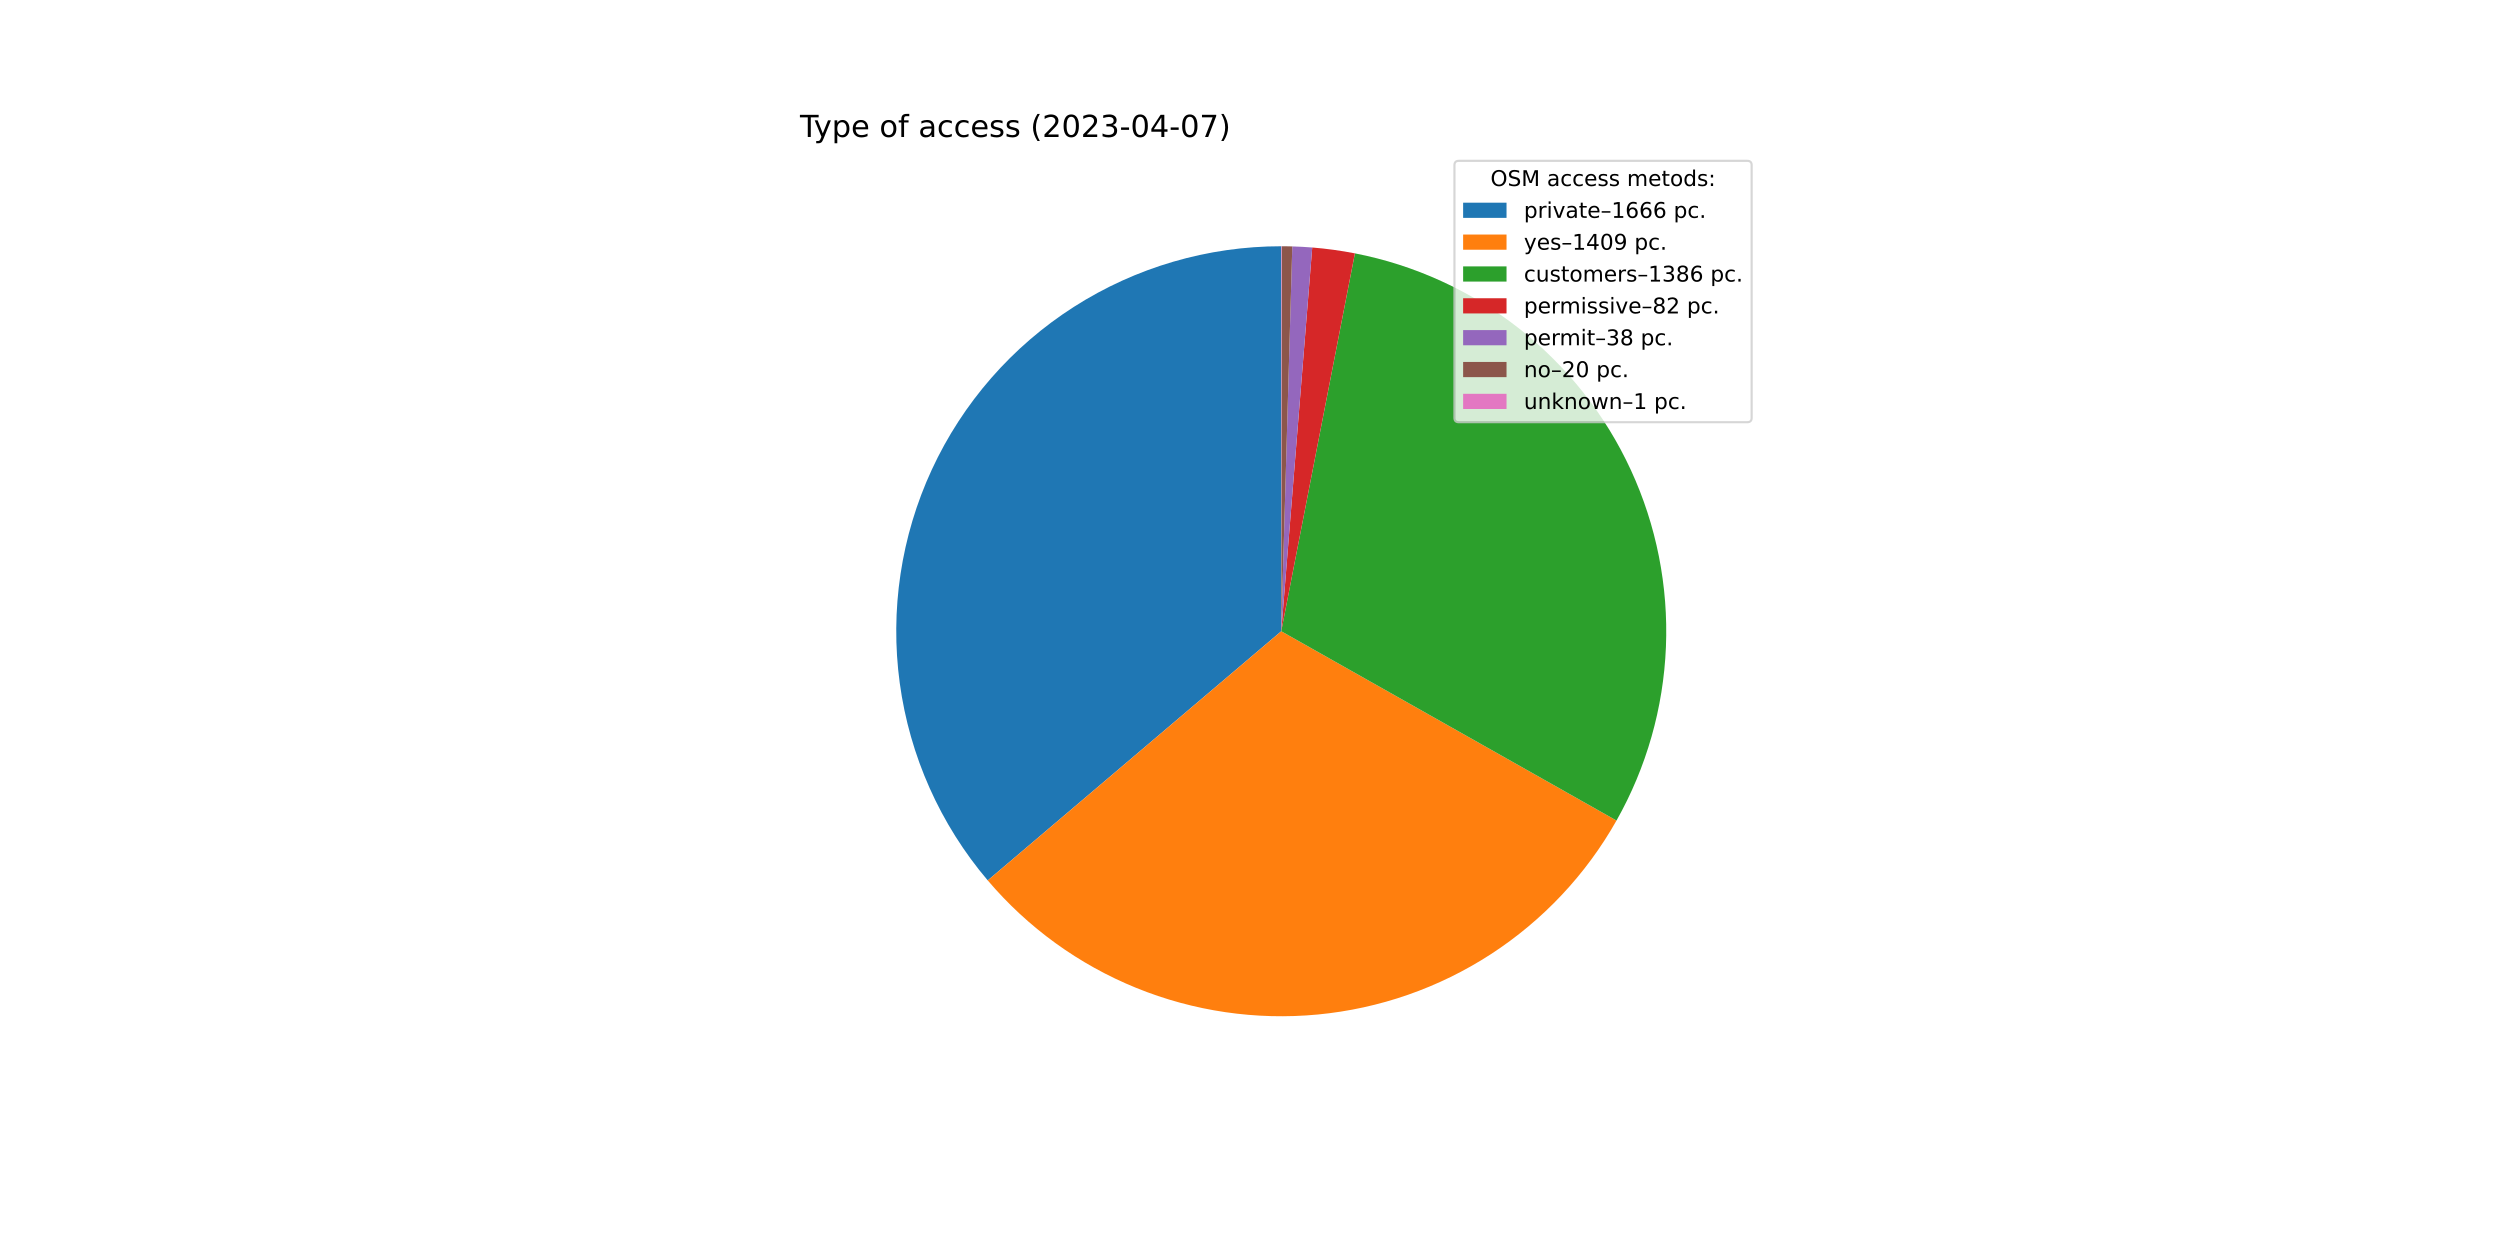
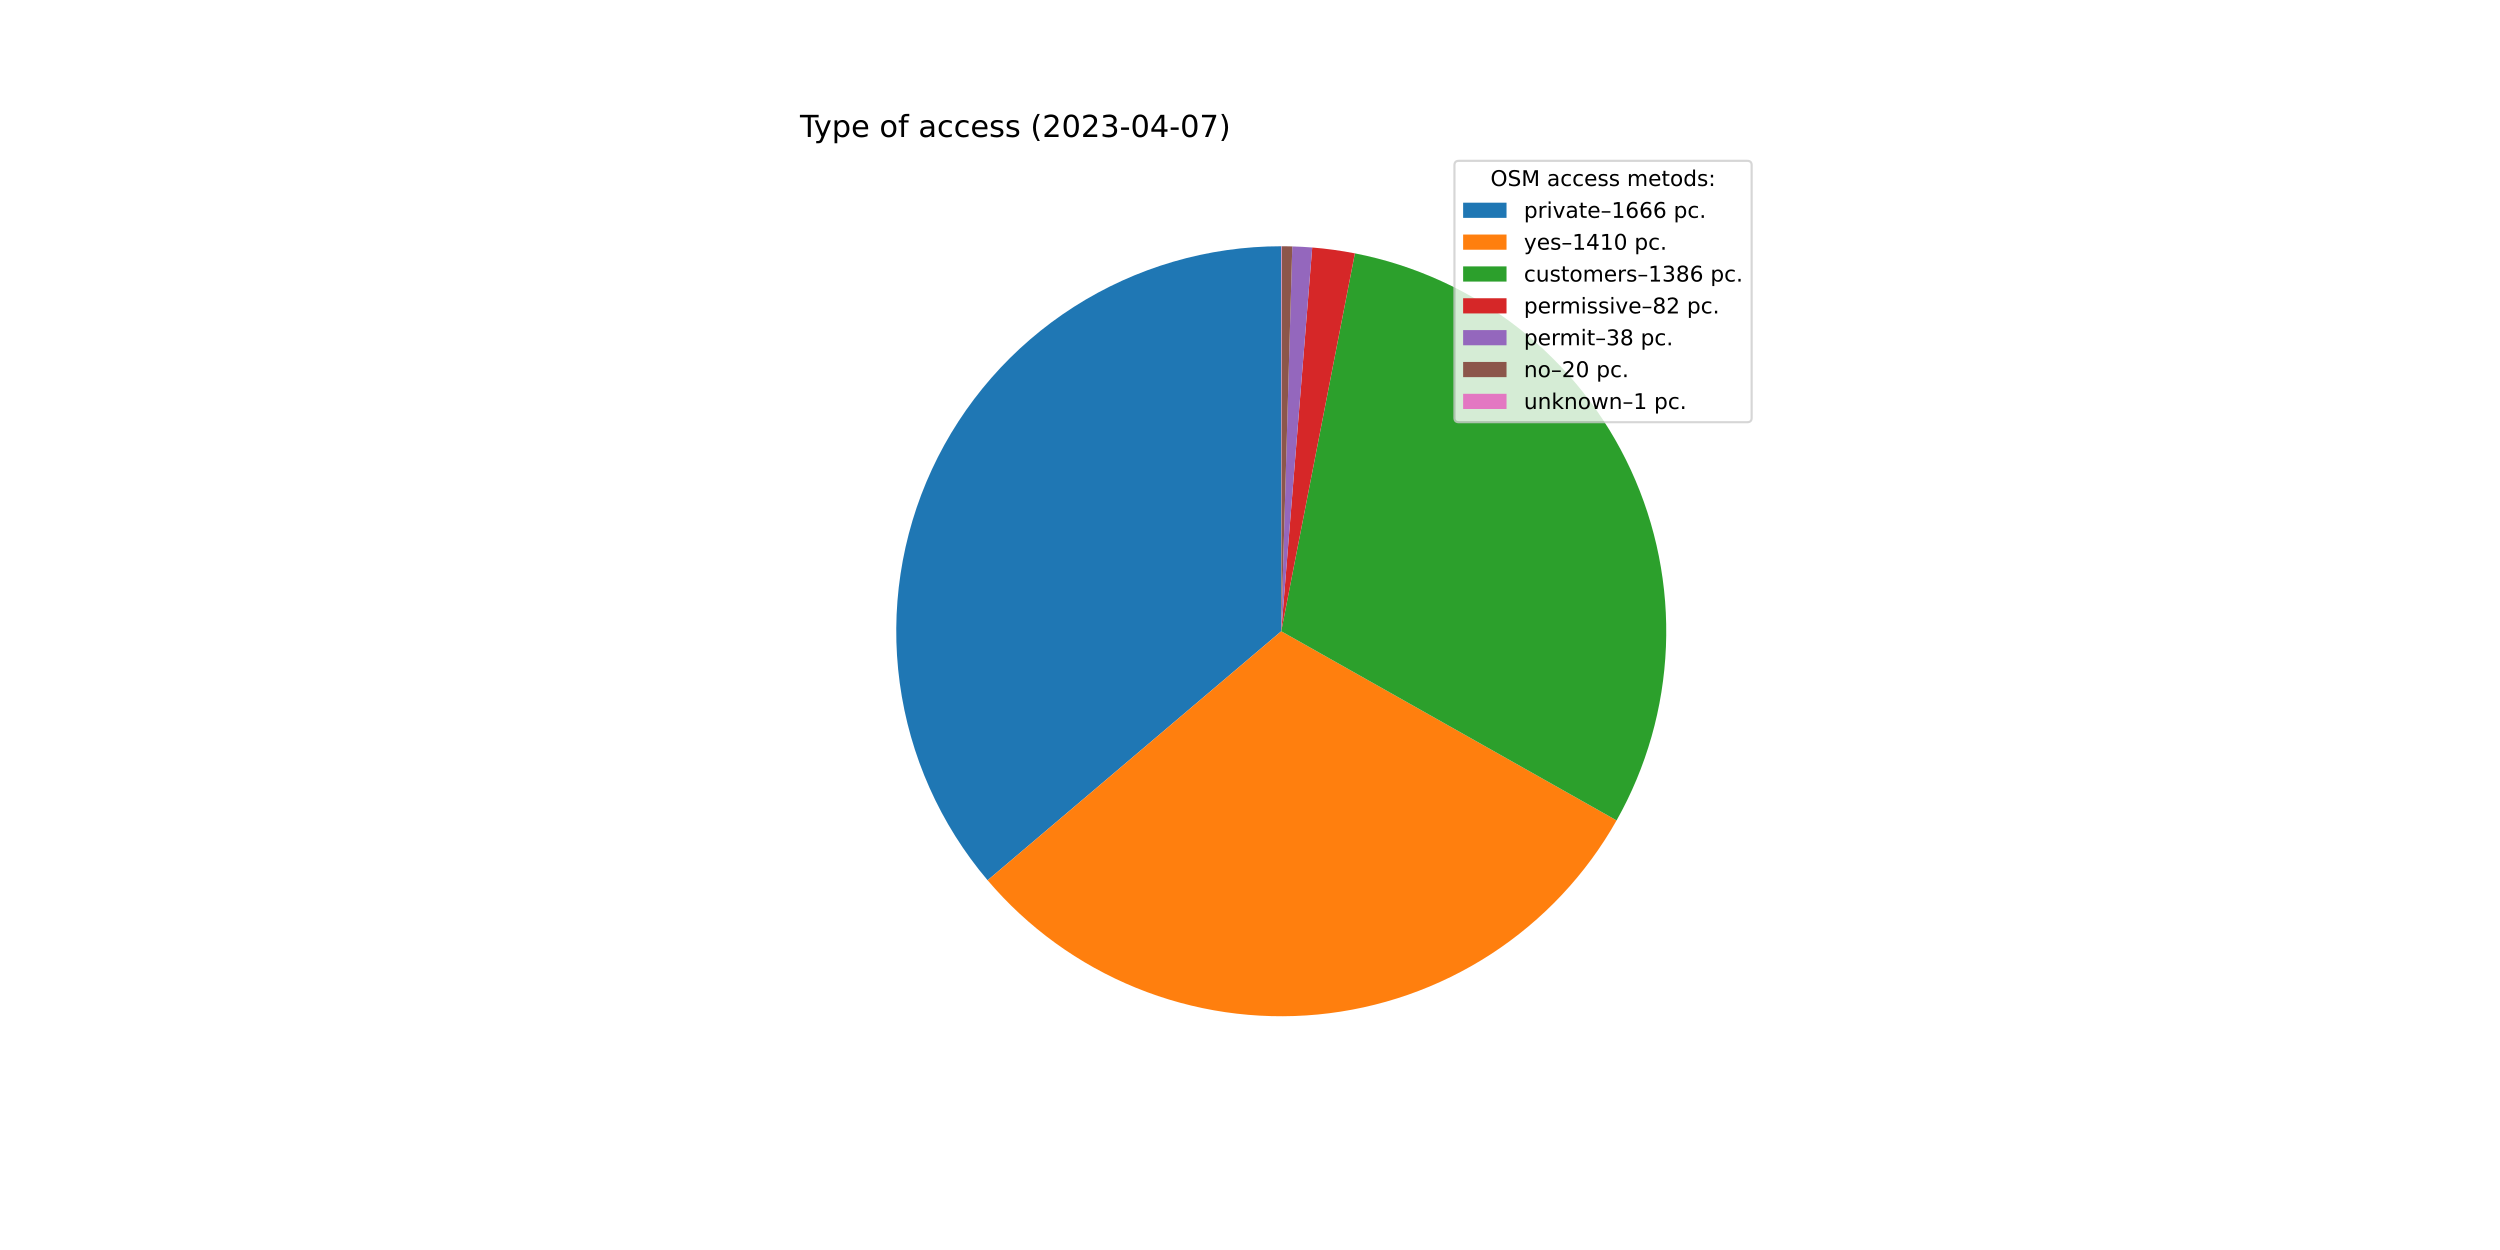
<svg xmlns="http://www.w3.org/2000/svg" xmlns:xlink="http://www.w3.org/1999/xlink" width="1152pt" height="576pt" viewBox="0 0 1152 576" version="1.1">
  <defs>
    <style type="text/css">*{stroke-linejoin: round; stroke-linecap: butt}</style>
  </defs>
  <g id="figure_1">
    <g id="patch_1">
      <path d="M 0 576  L 1152 576  L 1152 0  L 0 0  z " style="fill: #ffffff" />
    </g>
    <g id="axes_1">
      <g id="patch_2">
-         <path d="M 590.4 113.472  C 556.547 113.472 523.391 123.162 494.866 141.391  C 466.341 159.621 443.621 185.64 429.401 216.362  C 415.182 247.083 410.048 281.243 414.61 314.787  C 419.172 348.331 433.241 379.878 455.149 405.687  L 590.4 290.88  L 590.4 113.472  z " style="fill: #1f77b4" />
+         <path d="M 590.4 113.472  C 556.555 113.472 523.406 123.157 494.885 141.38  C 466.363 159.602 443.643 185.611 429.42 216.322  C 415.196 247.033 410.053 281.183 414.601 314.721  C 419.15 348.26 433.202 379.806 455.092 405.62  L 590.4 290.88  L 590.4 113.472  z " style="fill: #1f77b4" />
      </g>
      <g id="patch_3">
-         <path d="M 455.149 405.687  C 473.642 427.473 497.128 444.472 523.601 455.232  C 550.075 465.992 578.761 470.197 607.209 467.49  C 635.657 464.782 663.034 455.241 687.003 439.68  C 710.972 424.119 730.829 402.995 744.881 378.112  L 590.4 290.88  L 455.149 405.687  z " style="fill: #ff7f0e" />
+         <path d="M 455.092 405.62  C 473.583 427.426 497.075 444.443 523.559 455.215  C 550.043 465.987 578.743 470.199 607.205 467.49  C 635.668 464.782 663.058 455.233 687.035 439.659  C 711.012 424.085 730.873 402.944 744.92 378.042  L 590.4 290.88  L 455.092 405.62  z " style="fill: #ff7f0e" />
      </g>
      <g id="patch_4">
-         <path d="M 744.881 378.112  C 758.7 353.638 766.508 326.227 767.659 298.144  C 768.81 270.062 763.271 242.104 751.5 216.582  C 739.73 191.059 722.061 168.696 699.954 151.339  C 677.847 133.983 651.929 122.127 624.342 116.749  L 590.4 290.88  L 744.881 378.112  z " style="fill: #2ca02c" />
+         <path d="M 744.92 378.042  C 758.726 353.567 766.521 326.159 767.662 298.082  C 768.803 270.006 763.257 242.056 751.482 216.542  C 739.708 191.028 722.038 168.673 699.934 151.324  C 677.829 133.974 651.916 122.123 624.335 116.748  L 590.4 290.88  L 744.92 378.042  z " style="fill: #2ca02c" />
      </g>
      <g id="patch_5">
-         <path d="M 624.342 116.749  C 621.093 116.116 617.826 115.574 614.547 115.123  C 611.267 114.672 607.975 114.314 604.675 114.047  L 590.4 290.88  L 624.342 116.749  z " style="fill: #d62728" />
+         <path d="M 624.335 116.748  C 621.086 116.115 617.82 115.573 614.541 115.122  C 611.262 114.672 607.971 114.313 604.672 114.047  L 590.4 290.88  L 624.335 116.748  z " style="fill: #d62728" />
      </g>
      <g id="patch_6">
-         <path d="M 604.675 114.047  C 603.146 113.924 601.616 113.82 600.084 113.736  C 598.552 113.653 597.019 113.589 595.486 113.545  L 590.4 290.88  L 604.675 114.047  z " style="fill: #9467bd" />
+         <path d="M 604.672 114.047  C 603.144 113.924 601.613 113.82 600.082 113.736  C 598.55 113.653 597.018 113.589 595.485 113.545  L 590.4 290.88  L 604.672 114.047  z " style="fill: #9467bd" />
      </g>
      <g id="patch_7">
-         <path d="M 595.486 113.545  C 594.679 113.522 593.872 113.504 593.064 113.492  C 592.257 113.48 591.45 113.473 590.642 113.472  L 590.4 290.88  L 595.486 113.545  z " style="fill: #8c564b" />
+         <path d="M 595.485 113.545  C 594.678 113.522 593.871 113.504 593.064 113.492  C 592.257 113.48 591.449 113.473 590.642 113.472  L 590.4 290.88  L 595.485 113.545  z " style="fill: #8c564b" />
      </g>
      <g id="patch_8">
        <path d="M 590.642 113.472  C 590.602 113.472 590.561 113.472 590.521 113.472  C 590.481 113.472 590.44 113.472 590.4 113.472  L 590.4 290.88  L 590.642 113.472  z " style="fill: #e377c2" />
      </g>
      <g id="matplotlib.axis_1" />
      <g id="matplotlib.axis_2" />
      <g id="text_1">
        <g transform="translate(368.64 63.12)scale(0.14 -0.14)">
          <defs>
            <path id="DejaVuSans-54" d="M -19 4666  L 3928 4666  L 3928 4134  L 2272 4134  L 2272 0  L 1638 0  L 1638 4134  L -19 4134  L -19 4666  z " transform="scale(0.015625)" />
            <path id="DejaVuSans-79" d="M 2059 -325  Q 1816 -950 1584 -1140  Q 1353 -1331 966 -1331  L 506 -1331  L 506 -850  L 844 -850  Q 1081 -850 1212 -737  Q 1344 -625 1503 -206  L 1606 56  L 191 3500  L 800 3500  L 1894 763  L 2988 3500  L 3597 3500  L 2059 -325  z " transform="scale(0.015625)" />
            <path id="DejaVuSans-70" d="M 1159 525  L 1159 -1331  L 581 -1331  L 581 3500  L 1159 3500  L 1159 2969  Q 1341 3281 1617 3432  Q 1894 3584 2278 3584  Q 2916 3584 3314 3078  Q 3713 2572 3713 1747  Q 3713 922 3314 415  Q 2916 -91 2278 -91  Q 1894 -91 1617 61  Q 1341 213 1159 525  z M 3116 1747  Q 3116 2381 2855 2742  Q 2594 3103 2138 3103  Q 1681 3103 1420 2742  Q 1159 2381 1159 1747  Q 1159 1113 1420 752  Q 1681 391 2138 391  Q 2594 391 2855 752  Q 3116 1113 3116 1747  z " transform="scale(0.015625)" />
            <path id="DejaVuSans-65" d="M 3597 1894  L 3597 1613  L 953 1613  Q 991 1019 1311 708  Q 1631 397 2203 397  Q 2534 397 2845 478  Q 3156 559 3463 722  L 3463 178  Q 3153 47 2828 -22  Q 2503 -91 2169 -91  Q 1331 -91 842 396  Q 353 884 353 1716  Q 353 2575 817 3079  Q 1281 3584 2069 3584  Q 2775 3584 3186 3129  Q 3597 2675 3597 1894  z M 3022 2063  Q 3016 2534 2758 2815  Q 2500 3097 2075 3097  Q 1594 3097 1305 2825  Q 1016 2553 972 2059  L 3022 2063  z " transform="scale(0.015625)" />
            <path id="DejaVuSans-20" transform="scale(0.015625)" />
            <path id="DejaVuSans-6f" d="M 1959 3097  Q 1497 3097 1228 2736  Q 959 2375 959 1747  Q 959 1119 1226 758  Q 1494 397 1959 397  Q 2419 397 2687 759  Q 2956 1122 2956 1747  Q 2956 2369 2687 2733  Q 2419 3097 1959 3097  z M 1959 3584  Q 2709 3584 3137 3096  Q 3566 2609 3566 1747  Q 3566 888 3137 398  Q 2709 -91 1959 -91  Q 1206 -91 779 398  Q 353 888 353 1747  Q 353 2609 779 3096  Q 1206 3584 1959 3584  z " transform="scale(0.015625)" />
            <path id="DejaVuSans-66" d="M 2375 4863  L 2375 4384  L 1825 4384  Q 1516 4384 1395 4259  Q 1275 4134 1275 3809  L 1275 3500  L 2222 3500  L 2222 3053  L 1275 3053  L 1275 0  L 697 0  L 697 3053  L 147 3053  L 147 3500  L 697 3500  L 697 3744  Q 697 4328 969 4595  Q 1241 4863 1831 4863  L 2375 4863  z " transform="scale(0.015625)" />
            <path id="DejaVuSans-61" d="M 2194 1759  Q 1497 1759 1228 1600  Q 959 1441 959 1056  Q 959 750 1161 570  Q 1363 391 1709 391  Q 2188 391 2477 730  Q 2766 1069 2766 1631  L 2766 1759  L 2194 1759  z M 3341 1997  L 3341 0  L 2766 0  L 2766 531  Q 2569 213 2275 61  Q 1981 -91 1556 -91  Q 1019 -91 701 211  Q 384 513 384 1019  Q 384 1609 779 1909  Q 1175 2209 1959 2209  L 2766 2209  L 2766 2266  Q 2766 2663 2505 2880  Q 2244 3097 1772 3097  Q 1472 3097 1187 3025  Q 903 2953 641 2809  L 641 3341  Q 956 3463 1253 3523  Q 1550 3584 1831 3584  Q 2591 3584 2966 3190  Q 3341 2797 3341 1997  z " transform="scale(0.015625)" />
            <path id="DejaVuSans-63" d="M 3122 3366  L 3122 2828  Q 2878 2963 2633 3030  Q 2388 3097 2138 3097  Q 1578 3097 1268 2742  Q 959 2388 959 1747  Q 959 1106 1268 751  Q 1578 397 2138 397  Q 2388 397 2633 464  Q 2878 531 3122 666  L 3122 134  Q 2881 22 2623 -34  Q 2366 -91 2075 -91  Q 1284 -91 818 406  Q 353 903 353 1747  Q 353 2603 823 3093  Q 1294 3584 2113 3584  Q 2378 3584 2631 3529  Q 2884 3475 3122 3366  z " transform="scale(0.015625)" />
            <path id="DejaVuSans-73" d="M 2834 3397  L 2834 2853  Q 2591 2978 2328 3040  Q 2066 3103 1784 3103  Q 1356 3103 1142 2972  Q 928 2841 928 2578  Q 928 2378 1081 2264  Q 1234 2150 1697 2047  L 1894 2003  Q 2506 1872 2764 1633  Q 3022 1394 3022 966  Q 3022 478 2636 193  Q 2250 -91 1575 -91  Q 1294 -91 989 -36  Q 684 19 347 128  L 347 722  Q 666 556 975 473  Q 1284 391 1588 391  Q 1994 391 2212 530  Q 2431 669 2431 922  Q 2431 1156 2273 1281  Q 2116 1406 1581 1522  L 1381 1569  Q 847 1681 609 1914  Q 372 2147 372 2553  Q 372 3047 722 3315  Q 1072 3584 1716 3584  Q 2034 3584 2315 3537  Q 2597 3491 2834 3397  z " transform="scale(0.015625)" />
            <path id="DejaVuSans-28" d="M 1984 4856  Q 1566 4138 1362 3434  Q 1159 2731 1159 2009  Q 1159 1288 1364 580  Q 1569 -128 1984 -844  L 1484 -844  Q 1016 -109 783 600  Q 550 1309 550 2009  Q 550 2706 781 3412  Q 1013 4119 1484 4856  L 1984 4856  z " transform="scale(0.015625)" />
            <path id="DejaVuSans-32" d="M 1228 531  L 3431 531  L 3431 0  L 469 0  L 469 531  Q 828 903 1448 1529  Q 2069 2156 2228 2338  Q 2531 2678 2651 2914  Q 2772 3150 2772 3378  Q 2772 3750 2511 3984  Q 2250 4219 1831 4219  Q 1534 4219 1204 4116  Q 875 4013 500 3803  L 500 4441  Q 881 4594 1212 4672  Q 1544 4750 1819 4750  Q 2544 4750 2975 4387  Q 3406 4025 3406 3419  Q 3406 3131 3298 2873  Q 3191 2616 2906 2266  Q 2828 2175 2409 1742  Q 1991 1309 1228 531  z " transform="scale(0.015625)" />
            <path id="DejaVuSans-30" d="M 2034 4250  Q 1547 4250 1301 3770  Q 1056 3291 1056 2328  Q 1056 1369 1301 889  Q 1547 409 2034 409  Q 2525 409 2770 889  Q 3016 1369 3016 2328  Q 3016 3291 2770 3770  Q 2525 4250 2034 4250  z M 2034 4750  Q 2819 4750 3233 4129  Q 3647 3509 3647 2328  Q 3647 1150 3233 529  Q 2819 -91 2034 -91  Q 1250 -91 836 529  Q 422 1150 422 2328  Q 422 3509 836 4129  Q 1250 4750 2034 4750  z " transform="scale(0.015625)" />
            <path id="DejaVuSans-33" d="M 2597 2516  Q 3050 2419 3304 2112  Q 3559 1806 3559 1356  Q 3559 666 3084 287  Q 2609 -91 1734 -91  Q 1441 -91 1130 -33  Q 819 25 488 141  L 488 750  Q 750 597 1062 519  Q 1375 441 1716 441  Q 2309 441 2620 675  Q 2931 909 2931 1356  Q 2931 1769 2642 2001  Q 2353 2234 1838 2234  L 1294 2234  L 1294 2753  L 1863 2753  Q 2328 2753 2575 2939  Q 2822 3125 2822 3475  Q 2822 3834 2567 4026  Q 2313 4219 1838 4219  Q 1578 4219 1281 4162  Q 984 4106 628 3988  L 628 4550  Q 988 4650 1302 4700  Q 1616 4750 1894 4750  Q 2613 4750 3031 4423  Q 3450 4097 3450 3541  Q 3450 3153 3228 2886  Q 3006 2619 2597 2516  z " transform="scale(0.015625)" />
            <path id="DejaVuSans-2d" d="M 313 2009  L 1997 2009  L 1997 1497  L 313 1497  L 313 2009  z " transform="scale(0.015625)" />
            <path id="DejaVuSans-34" d="M 2419 4116  L 825 1625  L 2419 1625  L 2419 4116  z M 2253 4666  L 3047 4666  L 3047 1625  L 3713 1625  L 3713 1100  L 3047 1100  L 3047 0  L 2419 0  L 2419 1100  L 313 1100  L 313 1709  L 2253 4666  z " transform="scale(0.015625)" />
            <path id="DejaVuSans-37" d="M 525 4666  L 3525 4666  L 3525 4397  L 1831 0  L 1172 0  L 2766 4134  L 525 4134  L 525 4666  z " transform="scale(0.015625)" />
            <path id="DejaVuSans-29" d="M 513 4856  L 1013 4856  Q 1481 4119 1714 3412  Q 1947 2706 1947 2009  Q 1947 1309 1714 600  Q 1481 -109 1013 -844  L 513 -844  Q 928 -128 1133 580  Q 1338 1288 1338 2009  Q 1338 2731 1133 3434  Q 928 4138 513 4856  z " transform="scale(0.015625)" />
          </defs>
          <use xlink:href="#DejaVuSans-54" />
          <use xlink:href="#DejaVuSans-79" x="45.459" />
          <use xlink:href="#DejaVuSans-70" x="104.639" />
          <use xlink:href="#DejaVuSans-65" x="168.115" />
          <use xlink:href="#DejaVuSans-20" x="229.639" />
          <use xlink:href="#DejaVuSans-6f" x="261.426" />
          <use xlink:href="#DejaVuSans-66" x="322.607" />
          <use xlink:href="#DejaVuSans-20" x="357.812" />
          <use xlink:href="#DejaVuSans-61" x="389.6" />
          <use xlink:href="#DejaVuSans-63" x="450.879" />
          <use xlink:href="#DejaVuSans-63" x="505.859" />
          <use xlink:href="#DejaVuSans-65" x="560.84" />
          <use xlink:href="#DejaVuSans-73" x="622.363" />
          <use xlink:href="#DejaVuSans-73" x="674.463" />
          <use xlink:href="#DejaVuSans-20" x="726.562" />
          <use xlink:href="#DejaVuSans-28" x="758.35" />
          <use xlink:href="#DejaVuSans-32" x="797.363" />
          <use xlink:href="#DejaVuSans-30" x="860.986" />
          <use xlink:href="#DejaVuSans-32" x="924.609" />
          <use xlink:href="#DejaVuSans-33" x="988.232" />
          <use xlink:href="#DejaVuSans-2d" x="1051.855" />
          <use xlink:href="#DejaVuSans-30" x="1087.939" />
          <use xlink:href="#DejaVuSans-34" x="1151.562" />
          <use xlink:href="#DejaVuSans-2d" x="1215.186" />
          <use xlink:href="#DejaVuSans-30" x="1251.27" />
          <use xlink:href="#DejaVuSans-37" x="1314.893" />
          <use xlink:href="#DejaVuSans-29" x="1378.516" />
        </g>
      </g>
      <g id="legend_1">
        <g id="patch_9">
          <path d="M 672.208 194.545  L 805.16 194.545  Q 807.16 194.545 807.16 192.545  L 807.16 76.12  Q 807.16 74.12 805.16 74.12  L 672.208 74.12  Q 670.208 74.12 670.208 76.12  L 670.208 192.545  Q 670.208 194.545 672.208 194.545  z " style="fill: #ffffff; opacity: 0.8; stroke: #cccccc; stroke-linejoin: miter" />
        </g>
        <g id="text_2">
          <g transform="translate(686.8038 85.71844)scale(0.1 -0.1)">
            <defs>
              <path id="DejaVuSans-4f" d="M 2522 4238  Q 1834 4238 1429 3725  Q 1025 3213 1025 2328  Q 1025 1447 1429 934  Q 1834 422 2522 422  Q 3209 422 3611 934  Q 4013 1447 4013 2328  Q 4013 3213 3611 3725  Q 3209 4238 2522 4238  z M 2522 4750  Q 3503 4750 4090 4092  Q 4678 3434 4678 2328  Q 4678 1225 4090 567  Q 3503 -91 2522 -91  Q 1538 -91 948 565  Q 359 1222 359 2328  Q 359 3434 948 4092  Q 1538 4750 2522 4750  z " transform="scale(0.015625)" />
              <path id="DejaVuSans-53" d="M 3425 4513  L 3425 3897  Q 3066 4069 2747 4153  Q 2428 4238 2131 4238  Q 1616 4238 1336 4038  Q 1056 3838 1056 3469  Q 1056 3159 1242 3001  Q 1428 2844 1947 2747  L 2328 2669  Q 3034 2534 3370 2195  Q 3706 1856 3706 1288  Q 3706 609 3251 259  Q 2797 -91 1919 -91  Q 1588 -91 1214 -16  Q 841 59 441 206  L 441 856  Q 825 641 1194 531  Q 1563 422 1919 422  Q 2459 422 2753 634  Q 3047 847 3047 1241  Q 3047 1584 2836 1778  Q 2625 1972 2144 2069  L 1759 2144  Q 1053 2284 737 2584  Q 422 2884 422 3419  Q 422 4038 858 4394  Q 1294 4750 2059 4750  Q 2388 4750 2728 4690  Q 3069 4631 3425 4513  z " transform="scale(0.015625)" />
              <path id="DejaVuSans-4d" d="M 628 4666  L 1569 4666  L 2759 1491  L 3956 4666  L 4897 4666  L 4897 0  L 4281 0  L 4281 4097  L 3078 897  L 2444 897  L 1241 4097  L 1241 0  L 628 0  L 628 4666  z " transform="scale(0.015625)" />
              <path id="DejaVuSans-6d" d="M 3328 2828  Q 3544 3216 3844 3400  Q 4144 3584 4550 3584  Q 5097 3584 5394 3201  Q 5691 2819 5691 2113  L 5691 0  L 5113 0  L 5113 2094  Q 5113 2597 4934 2840  Q 4756 3084 4391 3084  Q 3944 3084 3684 2787  Q 3425 2491 3425 1978  L 3425 0  L 2847 0  L 2847 2094  Q 2847 2600 2669 2842  Q 2491 3084 2119 3084  Q 1678 3084 1418 2786  Q 1159 2488 1159 1978  L 1159 0  L 581 0  L 581 3500  L 1159 3500  L 1159 2956  Q 1356 3278 1631 3431  Q 1906 3584 2284 3584  Q 2666 3584 2933 3390  Q 3200 3197 3328 2828  z " transform="scale(0.015625)" />
              <path id="DejaVuSans-74" d="M 1172 4494  L 1172 3500  L 2356 3500  L 2356 3053  L 1172 3053  L 1172 1153  Q 1172 725 1289 603  Q 1406 481 1766 481  L 2356 481  L 2356 0  L 1766 0  Q 1100 0 847 248  Q 594 497 594 1153  L 594 3053  L 172 3053  L 172 3500  L 594 3500  L 594 4494  L 1172 4494  z " transform="scale(0.015625)" />
              <path id="DejaVuSans-64" d="M 2906 2969  L 2906 4863  L 3481 4863  L 3481 0  L 2906 0  L 2906 525  Q 2725 213 2448 61  Q 2172 -91 1784 -91  Q 1150 -91 751 415  Q 353 922 353 1747  Q 353 2572 751 3078  Q 1150 3584 1784 3584  Q 2172 3584 2448 3432  Q 2725 3281 2906 2969  z M 947 1747  Q 947 1113 1208 752  Q 1469 391 1925 391  Q 2381 391 2643 752  Q 2906 1113 2906 1747  Q 2906 2381 2643 2742  Q 2381 3103 1925 3103  Q 1469 3103 1208 2742  Q 947 2381 947 1747  z " transform="scale(0.015625)" />
              <path id="DejaVuSans-3a" d="M 750 794  L 1409 794  L 1409 0  L 750 0  L 750 794  z M 750 3309  L 1409 3309  L 1409 2516  L 750 2516  L 750 3309  z " transform="scale(0.015625)" />
            </defs>
            <use xlink:href="#DejaVuSans-4f" />
            <use xlink:href="#DejaVuSans-53" x="78.711" />
            <use xlink:href="#DejaVuSans-4d" x="142.188" />
            <use xlink:href="#DejaVuSans-20" x="228.467" />
            <use xlink:href="#DejaVuSans-61" x="260.254" />
            <use xlink:href="#DejaVuSans-63" x="321.533" />
            <use xlink:href="#DejaVuSans-63" x="376.514" />
            <use xlink:href="#DejaVuSans-65" x="431.494" />
            <use xlink:href="#DejaVuSans-73" x="493.018" />
            <use xlink:href="#DejaVuSans-73" x="545.117" />
            <use xlink:href="#DejaVuSans-20" x="597.217" />
            <use xlink:href="#DejaVuSans-6d" x="629.004" />
            <use xlink:href="#DejaVuSans-65" x="726.416" />
            <use xlink:href="#DejaVuSans-74" x="787.939" />
            <use xlink:href="#DejaVuSans-6f" x="827.148" />
            <use xlink:href="#DejaVuSans-64" x="888.33" />
            <use xlink:href="#DejaVuSans-73" x="951.807" />
            <use xlink:href="#DejaVuSans-3a" x="1003.906" />
          </g>
        </g>
        <g id="patch_10">
          <path d="M 674.208 100.397  L 694.208 100.397  L 694.208 93.397  L 674.208 93.397  z " style="fill: #1f77b4" />
        </g>
        <g id="text_3">
          <g transform="translate(702.2084 100.3966)scale(0.1 -0.1)">
            <defs>
              <path id="DejaVuSans-72" d="M 2631 2963  Q 2534 3019 2420 3045  Q 2306 3072 2169 3072  Q 1681 3072 1420 2755  Q 1159 2438 1159 1844  L 1159 0  L 581 0  L 581 3500  L 1159 3500  L 1159 2956  Q 1341 3275 1631 3429  Q 1922 3584 2338 3584  Q 2397 3584 2469 3576  Q 2541 3569 2628 3553  L 2631 2963  z " transform="scale(0.015625)" />
              <path id="DejaVuSans-69" d="M 603 3500  L 1178 3500  L 1178 0  L 603 0  L 603 3500  z M 603 4863  L 1178 4863  L 1178 4134  L 603 4134  L 603 4863  z " transform="scale(0.015625)" />
              <path id="DejaVuSans-76" d="M 191 3500  L 800 3500  L 1894 563  L 2988 3500  L 3597 3500  L 2284 0  L 1503 0  L 191 3500  z " transform="scale(0.015625)" />
              <path id="DejaVuSans-2013" d="M 313 1978  L 2888 1978  L 2888 1528  L 313 1528  L 313 1978  z " transform="scale(0.015625)" />
              <path id="DejaVuSans-31" d="M 794 531  L 1825 531  L 1825 4091  L 703 3866  L 703 4441  L 1819 4666  L 2450 4666  L 2450 531  L 3481 531  L 3481 0  L 794 0  L 794 531  z " transform="scale(0.015625)" />
              <path id="DejaVuSans-36" d="M 2113 2584  Q 1688 2584 1439 2293  Q 1191 2003 1191 1497  Q 1191 994 1439 701  Q 1688 409 2113 409  Q 2538 409 2786 701  Q 3034 994 3034 1497  Q 3034 2003 2786 2293  Q 2538 2584 2113 2584  z M 3366 4563  L 3366 3988  Q 3128 4100 2886 4159  Q 2644 4219 2406 4219  Q 1781 4219 1451 3797  Q 1122 3375 1075 2522  Q 1259 2794 1537 2939  Q 1816 3084 2150 3084  Q 2853 3084 3261 2657  Q 3669 2231 3669 1497  Q 3669 778 3244 343  Q 2819 -91 2113 -91  Q 1303 -91 875 529  Q 447 1150 447 2328  Q 447 3434 972 4092  Q 1497 4750 2381 4750  Q 2619 4750 2861 4703  Q 3103 4656 3366 4563  z " transform="scale(0.015625)" />
              <path id="DejaVuSans-2e" d="M 684 794  L 1344 794  L 1344 0  L 684 0  L 684 794  z " transform="scale(0.015625)" />
            </defs>
            <use xlink:href="#DejaVuSans-70" />
            <use xlink:href="#DejaVuSans-72" x="63.477" />
            <use xlink:href="#DejaVuSans-69" x="104.59" />
            <use xlink:href="#DejaVuSans-76" x="132.373" />
            <use xlink:href="#DejaVuSans-61" x="191.553" />
            <use xlink:href="#DejaVuSans-74" x="252.832" />
            <use xlink:href="#DejaVuSans-65" x="292.041" />
            <use xlink:href="#DejaVuSans-2013" x="353.564" />
            <use xlink:href="#DejaVuSans-31" x="403.564" />
            <use xlink:href="#DejaVuSans-36" x="467.188" />
            <use xlink:href="#DejaVuSans-36" x="530.811" />
            <use xlink:href="#DejaVuSans-36" x="594.434" />
            <use xlink:href="#DejaVuSans-20" x="658.057" />
            <use xlink:href="#DejaVuSans-70" x="689.844" />
            <use xlink:href="#DejaVuSans-63" x="753.32" />
            <use xlink:href="#DejaVuSans-2e" x="808.301" />
          </g>
        </g>
        <g id="patch_11">
          <path d="M 674.208 115.075  L 694.208 115.075  L 694.208 108.075  L 674.208 108.075  z " style="fill: #ff7f0e" />
        </g>
        <g id="text_4">
          <g transform="translate(702.2084 115.0747)scale(0.1 -0.1)">
-             <defs>
-               <path id="DejaVuSans-39" d="M 703 97  L 703 672  Q 941 559 1184 500  Q 1428 441 1663 441  Q 2288 441 2617 861  Q 2947 1281 2994 2138  Q 2813 1869 2534 1725  Q 2256 1581 1919 1581  Q 1219 1581 811 2004  Q 403 2428 403 3163  Q 403 3881 828 4315  Q 1253 4750 1959 4750  Q 2769 4750 3195 4129  Q 3622 3509 3622 2328  Q 3622 1225 3098 567  Q 2575 -91 1691 -91  Q 1453 -91 1209 -44  Q 966 3 703 97  z M 1959 2075  Q 2384 2075 2632 2365  Q 2881 2656 2881 3163  Q 2881 3666 2632 3958  Q 2384 4250 1959 4250  Q 1534 4250 1286 3958  Q 1038 3666 1038 3163  Q 1038 2656 1286 2365  Q 1534 2075 1959 2075  z " transform="scale(0.015625)" />
-             </defs>
            <use xlink:href="#DejaVuSans-79" />
            <use xlink:href="#DejaVuSans-65" x="59.18" />
            <use xlink:href="#DejaVuSans-73" x="120.703" />
            <use xlink:href="#DejaVuSans-2013" x="172.803" />
            <use xlink:href="#DejaVuSans-31" x="222.803" />
            <use xlink:href="#DejaVuSans-34" x="286.426" />
-             <use xlink:href="#DejaVuSans-30" x="350.049" />
-             <use xlink:href="#DejaVuSans-39" x="413.672" />
+             <use xlink:href="#DejaVuSans-31" x="350.049" />
+             <use xlink:href="#DejaVuSans-30" x="413.672" />
            <use xlink:href="#DejaVuSans-20" x="477.295" />
            <use xlink:href="#DejaVuSans-70" x="509.082" />
            <use xlink:href="#DejaVuSans-63" x="572.559" />
            <use xlink:href="#DejaVuSans-2e" x="627.539" />
          </g>
        </g>
        <g id="patch_12">
          <path d="M 674.208 129.753  L 694.208 129.753  L 694.208 122.753  L 674.208 122.753  z " style="fill: #2ca02c" />
        </g>
        <g id="text_5">
          <g transform="translate(702.2084 129.7528)scale(0.1 -0.1)">
            <defs>
              <path id="DejaVuSans-75" d="M 544 1381  L 544 3500  L 1119 3500  L 1119 1403  Q 1119 906 1312 657  Q 1506 409 1894 409  Q 2359 409 2629 706  Q 2900 1003 2900 1516  L 2900 3500  L 3475 3500  L 3475 0  L 2900 0  L 2900 538  Q 2691 219 2414 64  Q 2138 -91 1772 -91  Q 1169 -91 856 284  Q 544 659 544 1381  z M 1991 3584  L 1991 3584  z " transform="scale(0.015625)" />
              <path id="DejaVuSans-38" d="M 2034 2216  Q 1584 2216 1326 1975  Q 1069 1734 1069 1313  Q 1069 891 1326 650  Q 1584 409 2034 409  Q 2484 409 2743 651  Q 3003 894 3003 1313  Q 3003 1734 2745 1975  Q 2488 2216 2034 2216  z M 1403 2484  Q 997 2584 770 2862  Q 544 3141 544 3541  Q 544 4100 942 4425  Q 1341 4750 2034 4750  Q 2731 4750 3128 4425  Q 3525 4100 3525 3541  Q 3525 3141 3298 2862  Q 3072 2584 2669 2484  Q 3125 2378 3379 2068  Q 3634 1759 3634 1313  Q 3634 634 3220 271  Q 2806 -91 2034 -91  Q 1263 -91 848 271  Q 434 634 434 1313  Q 434 1759 690 2068  Q 947 2378 1403 2484  z M 1172 3481  Q 1172 3119 1398 2916  Q 1625 2713 2034 2713  Q 2441 2713 2670 2916  Q 2900 3119 2900 3481  Q 2900 3844 2670 4047  Q 2441 4250 2034 4250  Q 1625 4250 1398 4047  Q 1172 3844 1172 3481  z " transform="scale(0.015625)" />
            </defs>
            <use xlink:href="#DejaVuSans-63" />
            <use xlink:href="#DejaVuSans-75" x="54.98" />
            <use xlink:href="#DejaVuSans-73" x="118.359" />
            <use xlink:href="#DejaVuSans-74" x="170.459" />
            <use xlink:href="#DejaVuSans-6f" x="209.668" />
            <use xlink:href="#DejaVuSans-6d" x="270.85" />
            <use xlink:href="#DejaVuSans-65" x="368.262" />
            <use xlink:href="#DejaVuSans-72" x="429.785" />
            <use xlink:href="#DejaVuSans-73" x="470.898" />
            <use xlink:href="#DejaVuSans-2013" x="522.998" />
            <use xlink:href="#DejaVuSans-31" x="572.998" />
            <use xlink:href="#DejaVuSans-33" x="636.621" />
            <use xlink:href="#DejaVuSans-38" x="700.244" />
            <use xlink:href="#DejaVuSans-36" x="763.867" />
            <use xlink:href="#DejaVuSans-20" x="827.49" />
            <use xlink:href="#DejaVuSans-70" x="859.277" />
            <use xlink:href="#DejaVuSans-63" x="922.754" />
            <use xlink:href="#DejaVuSans-2e" x="977.734" />
          </g>
        </g>
        <g id="patch_13">
          <path d="M 674.208 144.431  L 694.208 144.431  L 694.208 137.431  L 674.208 137.431  z " style="fill: #d62728" />
        </g>
        <g id="text_6">
          <g transform="translate(702.2084 144.4309)scale(0.1 -0.1)">
            <use xlink:href="#DejaVuSans-70" />
            <use xlink:href="#DejaVuSans-65" x="63.477" />
            <use xlink:href="#DejaVuSans-72" x="125" />
            <use xlink:href="#DejaVuSans-6d" x="164.363" />
            <use xlink:href="#DejaVuSans-69" x="261.775" />
            <use xlink:href="#DejaVuSans-73" x="289.559" />
            <use xlink:href="#DejaVuSans-73" x="341.658" />
            <use xlink:href="#DejaVuSans-69" x="393.758" />
            <use xlink:href="#DejaVuSans-76" x="421.541" />
            <use xlink:href="#DejaVuSans-65" x="480.721" />
            <use xlink:href="#DejaVuSans-2013" x="542.244" />
            <use xlink:href="#DejaVuSans-38" x="592.244" />
            <use xlink:href="#DejaVuSans-32" x="655.867" />
            <use xlink:href="#DejaVuSans-20" x="719.49" />
            <use xlink:href="#DejaVuSans-70" x="751.277" />
            <use xlink:href="#DejaVuSans-63" x="814.754" />
            <use xlink:href="#DejaVuSans-2e" x="869.734" />
          </g>
        </g>
        <g id="patch_14">
          <path d="M 674.208 159.109  L 694.208 159.109  L 694.208 152.109  L 674.208 152.109  z " style="fill: #9467bd" />
        </g>
        <g id="text_7">
          <g transform="translate(702.2084 159.1091)scale(0.1 -0.1)">
            <use xlink:href="#DejaVuSans-70" />
            <use xlink:href="#DejaVuSans-65" x="63.477" />
            <use xlink:href="#DejaVuSans-72" x="125" />
            <use xlink:href="#DejaVuSans-6d" x="164.363" />
            <use xlink:href="#DejaVuSans-69" x="261.775" />
            <use xlink:href="#DejaVuSans-74" x="289.559" />
            <use xlink:href="#DejaVuSans-2013" x="328.768" />
            <use xlink:href="#DejaVuSans-33" x="378.768" />
            <use xlink:href="#DejaVuSans-38" x="442.391" />
            <use xlink:href="#DejaVuSans-20" x="506.014" />
            <use xlink:href="#DejaVuSans-70" x="537.801" />
            <use xlink:href="#DejaVuSans-63" x="601.277" />
            <use xlink:href="#DejaVuSans-2e" x="656.258" />
          </g>
        </g>
        <g id="patch_15">
          <path d="M 674.208 173.787  L 694.208 173.787  L 694.208 166.787  L 674.208 166.787  z " style="fill: #8c564b" />
        </g>
        <g id="text_8">
          <g transform="translate(702.2084 173.7872)scale(0.1 -0.1)">
            <defs>
              <path id="DejaVuSans-6e" d="M 3513 2113  L 3513 0  L 2938 0  L 2938 2094  Q 2938 2591 2744 2837  Q 2550 3084 2163 3084  Q 1697 3084 1428 2787  Q 1159 2491 1159 1978  L 1159 0  L 581 0  L 581 3500  L 1159 3500  L 1159 2956  Q 1366 3272 1645 3428  Q 1925 3584 2291 3584  Q 2894 3584 3203 3211  Q 3513 2838 3513 2113  z " transform="scale(0.015625)" />
            </defs>
            <use xlink:href="#DejaVuSans-6e" />
            <use xlink:href="#DejaVuSans-6f" x="63.379" />
            <use xlink:href="#DejaVuSans-2013" x="124.561" />
            <use xlink:href="#DejaVuSans-32" x="174.561" />
            <use xlink:href="#DejaVuSans-30" x="238.184" />
            <use xlink:href="#DejaVuSans-20" x="301.807" />
            <use xlink:href="#DejaVuSans-70" x="333.594" />
            <use xlink:href="#DejaVuSans-63" x="397.07" />
            <use xlink:href="#DejaVuSans-2e" x="452.051" />
          </g>
        </g>
        <g id="patch_16">
          <path d="M 674.208 188.465  L 694.208 188.465  L 694.208 181.465  L 674.208 181.465  z " style="fill: #e377c2" />
        </g>
        <g id="text_9">
          <g transform="translate(702.2084 188.4653)scale(0.1 -0.1)">
            <defs>
              <path id="DejaVuSans-6b" d="M 581 4863  L 1159 4863  L 1159 1991  L 2875 3500  L 3609 3500  L 1753 1863  L 3688 0  L 2938 0  L 1159 1709  L 1159 0  L 581 0  L 581 4863  z " transform="scale(0.015625)" />
              <path id="DejaVuSans-77" d="M 269 3500  L 844 3500  L 1563 769  L 2278 3500  L 2956 3500  L 3675 769  L 4391 3500  L 4966 3500  L 4050 0  L 3372 0  L 2619 2869  L 1863 0  L 1184 0  L 269 3500  z " transform="scale(0.015625)" />
            </defs>
            <use xlink:href="#DejaVuSans-75" />
            <use xlink:href="#DejaVuSans-6e" x="63.379" />
            <use xlink:href="#DejaVuSans-6b" x="126.758" />
            <use xlink:href="#DejaVuSans-6e" x="184.668" />
            <use xlink:href="#DejaVuSans-6f" x="248.047" />
            <use xlink:href="#DejaVuSans-77" x="309.229" />
            <use xlink:href="#DejaVuSans-6e" x="391.016" />
            <use xlink:href="#DejaVuSans-2013" x="454.395" />
            <use xlink:href="#DejaVuSans-31" x="504.395" />
            <use xlink:href="#DejaVuSans-20" x="568.018" />
            <use xlink:href="#DejaVuSans-70" x="599.805" />
            <use xlink:href="#DejaVuSans-63" x="663.281" />
            <use xlink:href="#DejaVuSans-2e" x="718.262" />
          </g>
        </g>
      </g>
    </g>
  </g>
</svg>
